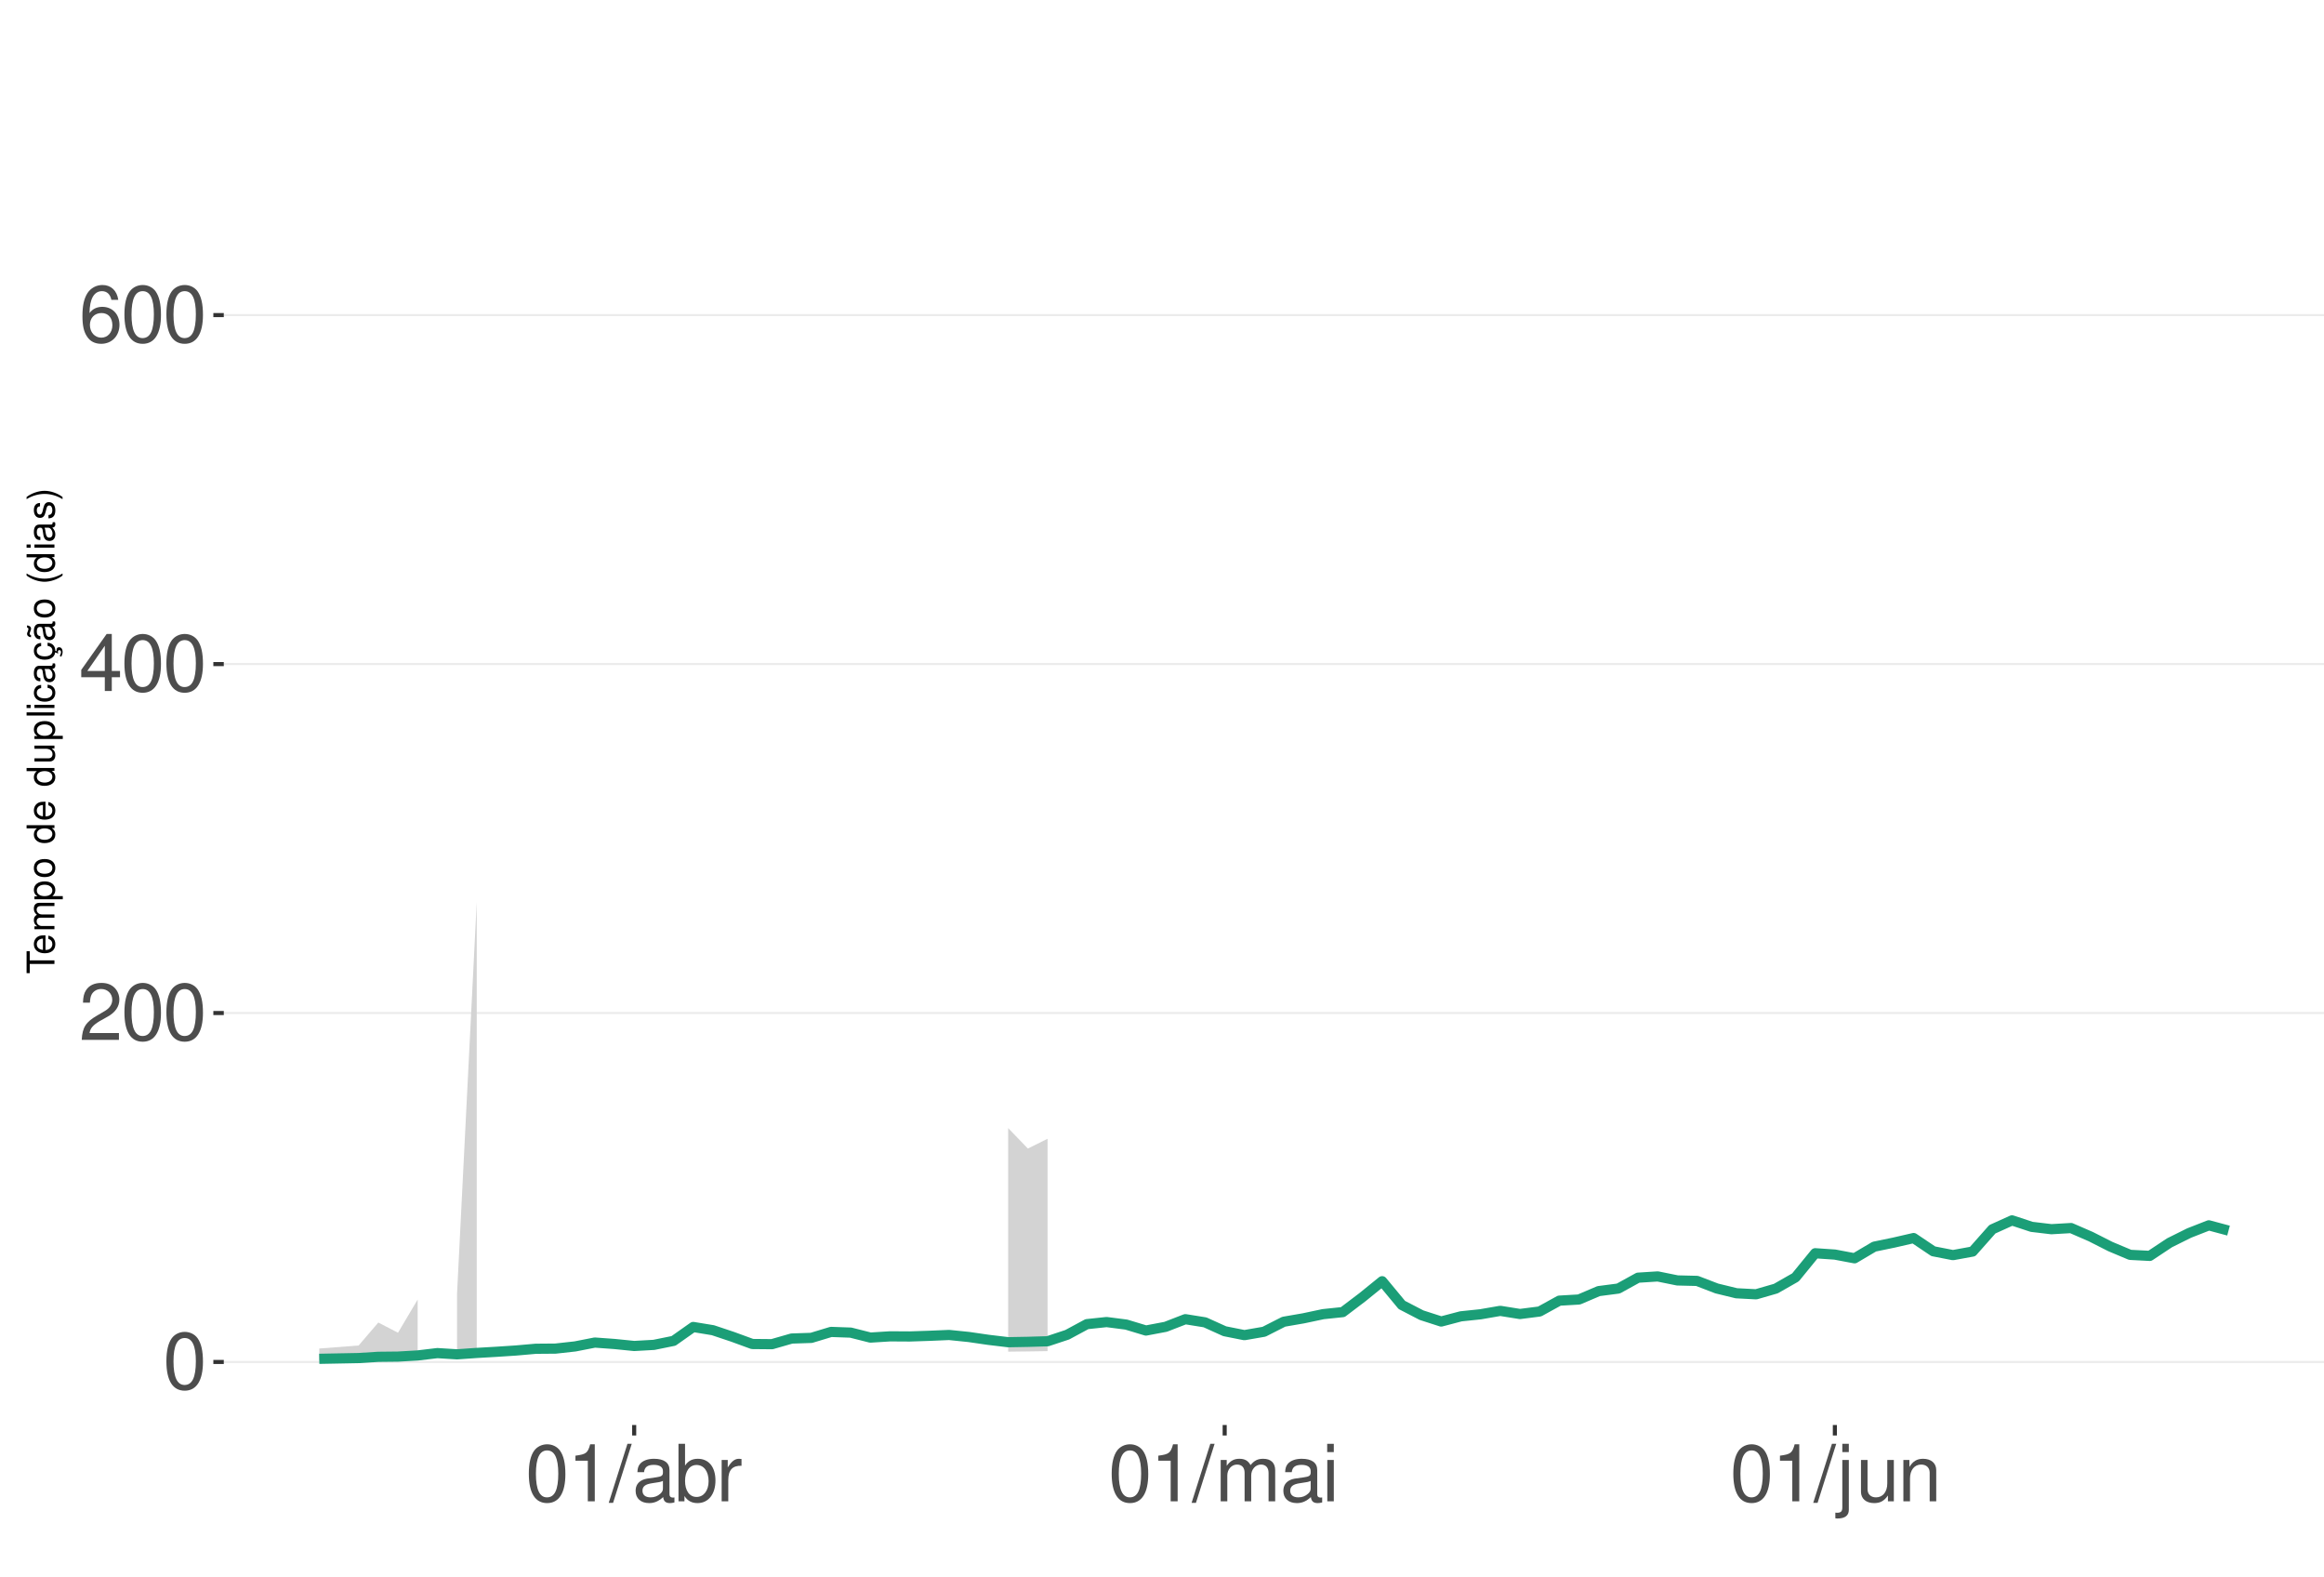
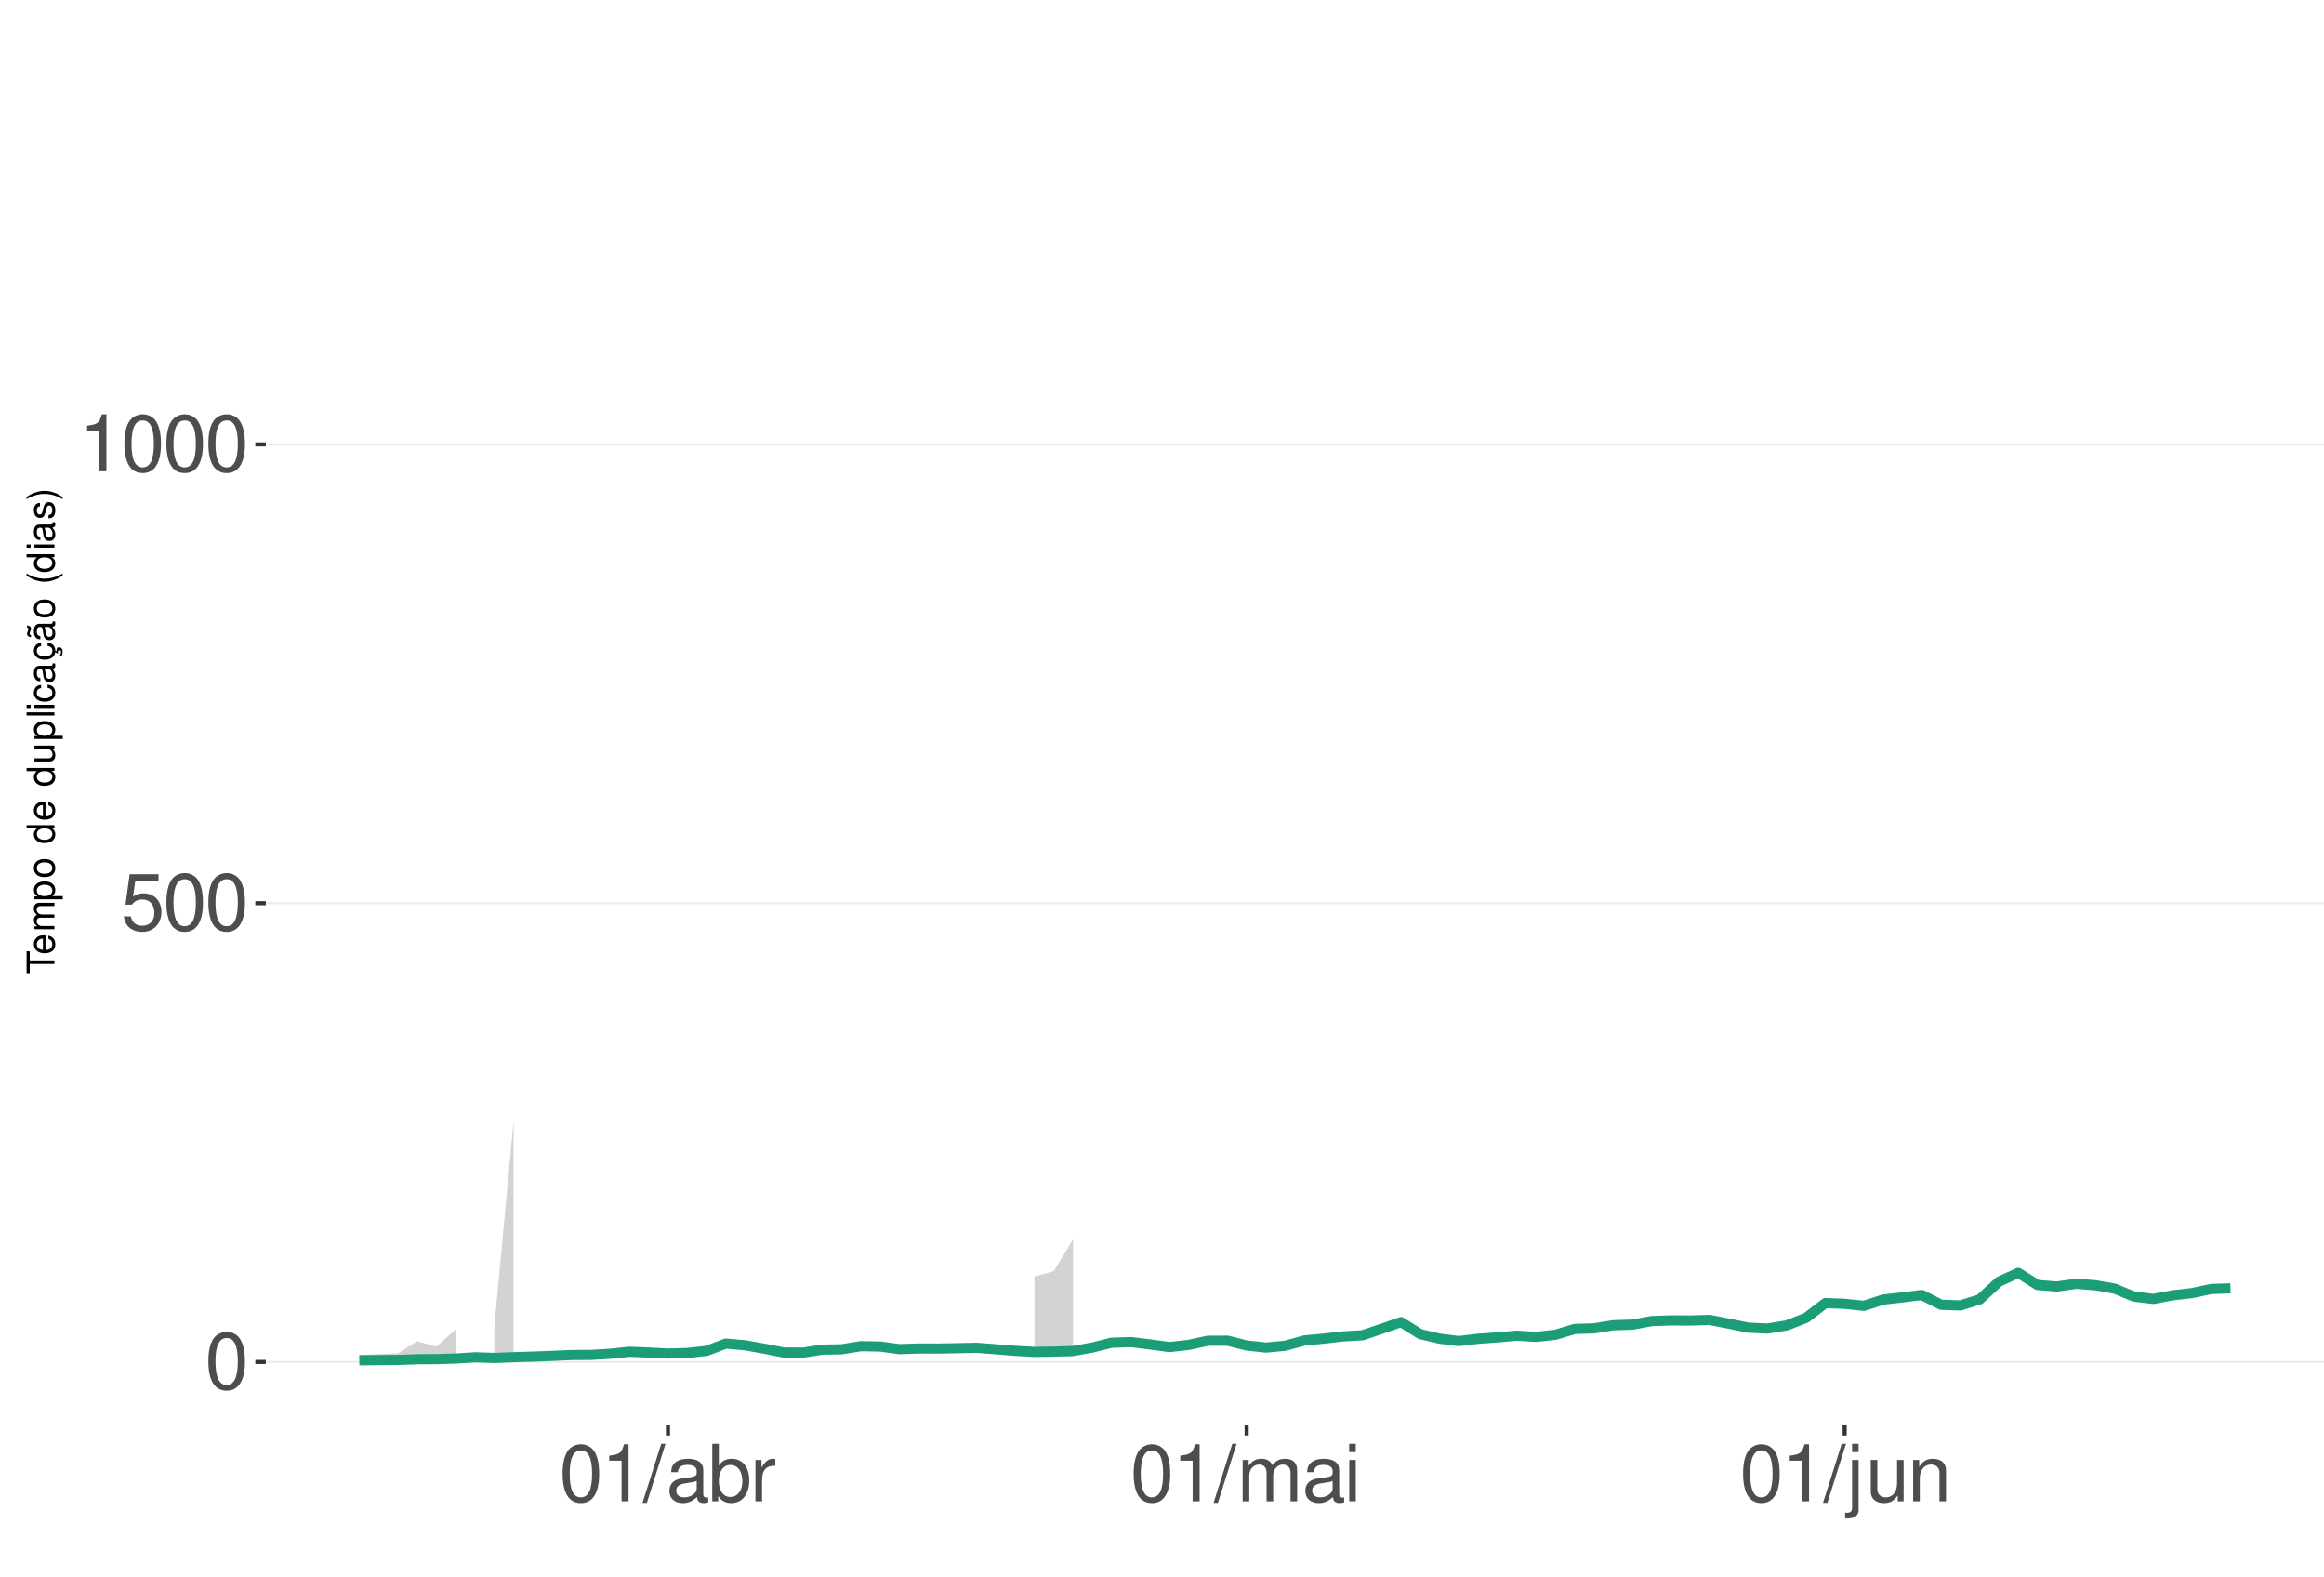
<svg xmlns="http://www.w3.org/2000/svg" xmlns:xlink="http://www.w3.org/1999/xlink" width="609pt" height="413pt" viewBox="0 0 609 413" version="1.1">
  <defs>
    <g>
      <symbol overflow="visible" id="glyph0-0">
        <path style="stroke:none;" d="" />
      </symbol>
      <symbol overflow="visible" id="glyph0-1">
        <path style="stroke:none;" d="M 5.688 -14.938 C 4.312 -14.938 3.078 -14.312 2.312 -13.297 C 1.359 -11.984 0.891 -10 0.891 -7.234 C 0.891 -2.188 2.547 0.469 5.688 0.469 C 8.781 0.469 10.469 -2.188 10.469 -7.109 C 10.469 -10 10.016 -11.938 9.047 -13.297 C 8.281 -14.328 7.062 -14.938 5.688 -14.938 Z M 5.688 -13.328 C 7.641 -13.328 8.609 -11.312 8.609 -7.266 C 8.609 -3.016 7.656 -1.031 5.641 -1.031 C 3.719 -1.031 2.75 -3.094 2.75 -7.203 C 2.75 -11.312 3.719 -13.328 5.688 -13.328 Z M 5.688 -13.328 " />
      </symbol>
      <symbol overflow="visible" id="glyph0-2">
-         <path style="stroke:none;" d="M 10.453 -1.797 L 2.75 -1.797 C 2.938 -3.031 3.594 -3.828 5.391 -4.922 L 7.453 -6.078 C 9.5 -7.203 10.562 -8.734 10.562 -10.578 C 10.562 -11.812 10.062 -12.969 9.188 -13.781 C 8.328 -14.562 7.25 -14.938 5.859 -14.938 C 4 -14.938 2.625 -14.281 1.812 -13 C 1.297 -12.203 1.078 -11.281 1.031 -9.766 L 2.844 -9.766 C 2.906 -10.781 3.031 -11.375 3.281 -11.875 C 3.766 -12.781 4.703 -13.344 5.797 -13.344 C 7.453 -13.344 8.703 -12.141 8.703 -10.531 C 8.703 -9.344 8.016 -8.297 6.719 -7.562 L 4.812 -6.438 C 1.75 -4.688 0.875 -3.281 0.703 -0.016 L 10.453 -0.016 Z M 10.453 -1.797 " />
+         <path style="stroke:none;" d="M 9.828 -14.641 L 2.266 -14.641 L 1.172 -6.672 L 2.844 -6.672 C 3.703 -7.688 4.406 -8.031 5.562 -8.031 C 7.516 -8.031 8.734 -6.688 8.734 -4.531 C 8.734 -2.422 7.516 -1.141 5.531 -1.141 C 3.953 -1.141 2.969 -1.938 2.547 -3.594 L 0.719 -3.594 C 0.969 -2.391 1.172 -1.812 1.609 -1.281 C 2.438 -0.172 3.922 0.469 5.578 0.469 C 8.531 0.469 10.594 -1.672 10.594 -4.766 C 10.594 -7.656 8.672 -9.641 5.859 -9.641 C 4.828 -9.641 4 -9.375 3.156 -8.766 L 3.734 -12.844 L 9.828 -12.844 Z M 9.828 -14.641 " />
      </symbol>
      <symbol overflow="visible" id="glyph0-3">
-         <path style="stroke:none;" d="M 6.75 -3.609 L 6.75 0 L 8.578 0 L 8.578 -3.609 L 10.734 -3.609 L 10.734 -5.25 L 8.578 -5.25 L 8.578 -14.938 L 7.234 -14.938 L 0.578 -5.531 L 0.578 -3.609 Z M 6.75 -5.25 L 2.172 -5.25 L 6.75 -11.844 Z M 6.75 -5.25 " />
+         <path style="stroke:none;" d="M 5.344 -10.641 L 5.344 0 L 7.172 0 L 7.172 -14.938 L 5.969 -14.938 C 5.328 -12.641 4.922 -12.328 2.109 -11.953 L 2.109 -10.641 Z M 5.344 -10.641 " />
      </symbol>
      <symbol overflow="visible" id="glyph0-4">
-         <path style="stroke:none;" d="M 10.281 -11.047 C 9.938 -13.484 8.359 -14.938 6.141 -14.938 C 4.531 -14.938 3.078 -14.156 2.203 -12.812 C 1.281 -11.344 0.891 -9.516 0.891 -6.812 C 0.891 -4.297 1.234 -2.703 2.125 -1.391 C 2.906 -0.172 4.188 0.469 5.797 0.469 C 8.594 0.469 10.594 -1.609 10.594 -4.531 C 10.594 -7.266 8.734 -9.219 6.109 -9.219 C 4.672 -9.219 3.531 -8.672 2.75 -7.578 C 2.766 -11.281 3.922 -13.328 6.016 -13.328 C 7.297 -13.328 8.188 -12.5 8.469 -11.047 Z M 5.891 -7.594 C 7.641 -7.594 8.734 -6.359 8.734 -4.375 C 8.734 -2.5 7.5 -1.141 5.828 -1.141 C 4.125 -1.141 2.844 -2.562 2.844 -4.469 C 2.844 -6.328 4.094 -7.594 5.891 -7.594 Z M 5.891 -7.594 " />
+         <path style="stroke:none;" d="M 4.734 -15.062 L -0.172 0.406 L 0.969 0.406 L 5.859 -15.062 Z M 4.734 -15.062 " />
      </symbol>
      <symbol overflow="visible" id="glyph0-5">
-         <path style="stroke:none;" d="M 5.344 -10.641 L 5.344 0 L 7.172 0 L 7.172 -14.938 L 5.969 -14.938 C 5.328 -12.641 4.922 -12.328 2.109 -11.953 L 2.109 -10.641 Z M 5.344 -10.641 " />
+         <path style="stroke:none;" d="M 11.047 -1.016 C 10.859 -0.969 10.781 -0.969 10.672 -0.969 C 10.078 -0.969 9.75 -1.281 9.75 -1.812 L 9.75 -8.188 C 9.75 -10.094 8.344 -11.141 5.688 -11.141 C 4.094 -11.141 2.828 -10.672 2.094 -9.875 C 1.594 -9.312 1.391 -8.703 1.344 -7.625 L 3.078 -7.625 C 3.219 -8.938 4 -9.547 5.625 -9.547 C 7.188 -9.547 8.031 -8.969 8.031 -7.938 L 8.031 -7.484 C 8.016 -6.734 7.641 -6.469 6.234 -6.281 C 3.797 -5.969 3.422 -5.891 2.766 -5.625 C 1.516 -5.078 0.875 -4.125 0.875 -2.734 C 0.875 -0.766 2.234 0.469 4.422 0.469 C 5.781 0.469 6.875 0 8.094 -1.109 C 8.219 0 8.766 0.469 9.875 0.469 C 10.25 0.469 10.469 0.438 11.047 0.297 Z M 8.031 -3.406 C 8.031 -2.828 7.875 -2.484 7.359 -2 C 6.656 -1.359 5.797 -1.031 4.797 -1.031 C 3.453 -1.031 2.672 -1.672 2.672 -2.766 C 2.672 -3.906 3.406 -4.484 5.266 -4.75 C 7.109 -5 7.453 -5.078 8.031 -5.344 Z M 8.031 -3.406 " />
      </symbol>
      <symbol overflow="visible" id="glyph0-6">
-         <path style="stroke:none;" d="M 4.734 -15.062 L -0.172 0.406 L 0.969 0.406 L 5.859 -15.062 Z M 4.734 -15.062 " />
+         <path style="stroke:none;" d="M 1.109 -15.062 L 1.109 0 L 2.672 0 L 2.672 -1.391 C 3.484 -0.125 4.578 0.469 6.094 0.469 C 8.938 0.469 10.797 -1.859 10.797 -5.453 C 10.797 -8.969 9.047 -11.141 6.172 -11.141 C 4.688 -11.141 3.641 -10.578 2.828 -9.359 L 2.828 -15.062 Z M 5.844 -9.516 C 7.766 -9.516 9 -7.844 9 -5.266 C 9 -2.812 7.719 -1.141 5.844 -1.141 C 4 -1.141 2.828 -2.781 2.828 -5.328 C 2.828 -7.875 4 -9.516 5.844 -9.516 Z M 5.844 -9.516 " />
      </symbol>
      <symbol overflow="visible" id="glyph0-7">
-         <path style="stroke:none;" d="M 11.047 -1.016 C 10.859 -0.969 10.781 -0.969 10.672 -0.969 C 10.078 -0.969 9.75 -1.281 9.75 -1.812 L 9.75 -8.188 C 9.75 -10.094 8.344 -11.141 5.688 -11.141 C 4.094 -11.141 2.828 -10.672 2.094 -9.875 C 1.594 -9.312 1.391 -8.703 1.344 -7.625 L 3.078 -7.625 C 3.219 -8.938 4 -9.547 5.625 -9.547 C 7.188 -9.547 8.031 -8.969 8.031 -7.938 L 8.031 -7.484 C 8.016 -6.734 7.641 -6.469 6.234 -6.281 C 3.797 -5.969 3.422 -5.891 2.766 -5.625 C 1.516 -5.078 0.875 -4.125 0.875 -2.734 C 0.875 -0.766 2.234 0.469 4.422 0.469 C 5.781 0.469 6.875 0 8.094 -1.109 C 8.219 0 8.766 0.469 9.875 0.469 C 10.25 0.469 10.469 0.438 11.047 0.297 Z M 8.031 -3.406 C 8.031 -2.828 7.875 -2.484 7.359 -2 C 6.656 -1.359 5.797 -1.031 4.797 -1.031 C 3.453 -1.031 2.672 -1.672 2.672 -2.766 C 2.672 -3.906 3.406 -4.484 5.266 -4.75 C 7.109 -5 7.453 -5.078 8.031 -5.344 Z M 8.031 -3.406 " />
+         <path style="stroke:none;" d="M 1.422 -10.828 L 1.422 0 L 3.156 0 L 3.156 -5.625 C 3.188 -8.219 4.25 -9.375 6.625 -9.312 L 6.625 -11.078 C 6.344 -11.109 6.172 -11.141 5.969 -11.141 C 4.859 -11.141 4 -10.469 3.016 -8.859 L 3.016 -10.828 Z M 1.422 -10.828 " />
      </symbol>
      <symbol overflow="visible" id="glyph0-8">
-         <path style="stroke:none;" d="M 1.109 -15.062 L 1.109 0 L 2.672 0 L 2.672 -1.391 C 3.484 -0.125 4.578 0.469 6.094 0.469 C 8.938 0.469 10.797 -1.859 10.797 -5.453 C 10.797 -8.969 9.047 -11.141 6.172 -11.141 C 4.688 -11.141 3.641 -10.578 2.828 -9.359 L 2.828 -15.062 Z M 5.844 -9.516 C 7.766 -9.516 9 -7.844 9 -5.266 C 9 -2.812 7.719 -1.141 5.844 -1.141 C 4 -1.141 2.828 -2.781 2.828 -5.328 C 2.828 -7.875 4 -9.516 5.844 -9.516 Z M 5.844 -9.516 " />
+         <path style="stroke:none;" d="M 1.453 -10.828 L 1.453 0 L 3.188 0 L 3.188 -6.797 C 3.188 -8.359 4.312 -9.625 5.719 -9.625 C 7 -9.625 7.719 -8.844 7.719 -7.453 L 7.719 0 L 9.453 0 L 9.453 -6.797 C 9.453 -8.359 10.594 -9.625 12 -9.625 C 13.266 -9.625 14 -8.812 14 -7.453 L 14 0 L 15.734 0 L 15.734 -8.125 C 15.734 -10.062 14.625 -11.141 12.594 -11.141 C 11.156 -11.141 10.281 -10.703 9.281 -9.484 C 8.641 -10.641 7.766 -11.141 6.359 -11.141 C 4.922 -11.141 3.953 -10.594 3.031 -9.297 L 3.031 -10.828 Z M 1.453 -10.828 " />
      </symbol>
      <symbol overflow="visible" id="glyph0-9">
-         <path style="stroke:none;" d="M 1.422 -10.828 L 1.422 0 L 3.156 0 L 3.156 -5.625 C 3.188 -8.219 4.25 -9.375 6.625 -9.312 L 6.625 -11.078 C 6.344 -11.109 6.172 -11.141 5.969 -11.141 C 4.859 -11.141 4 -10.469 3.016 -8.859 L 3.016 -10.828 Z M 1.422 -10.828 " />
+         <path style="stroke:none;" d="M 3.094 -10.828 L 1.391 -10.828 L 1.391 0 L 3.094 0 Z M 3.094 -15.062 L 1.359 -15.062 L 1.359 -12.891 L 3.094 -12.891 Z M 3.094 -15.062 " />
      </symbol>
      <symbol overflow="visible" id="glyph0-10">
-         <path style="stroke:none;" d="M 1.453 -10.828 L 1.453 0 L 3.188 0 L 3.188 -6.797 C 3.188 -8.359 4.312 -9.625 5.719 -9.625 C 7 -9.625 7.719 -8.844 7.719 -7.453 L 7.719 0 L 9.453 0 L 9.453 -6.797 C 9.453 -8.359 10.594 -9.625 12 -9.625 C 13.266 -9.625 14 -8.812 14 -7.453 L 14 0 L 15.734 0 L 15.734 -8.125 C 15.734 -10.062 14.625 -11.141 12.594 -11.141 C 11.156 -11.141 10.281 -10.703 9.281 -9.484 C 8.641 -10.641 7.766 -11.141 6.359 -11.141 C 4.922 -11.141 3.953 -10.594 3.031 -9.297 L 3.031 -10.828 Z M 1.453 -10.828 " />
+         <path style="stroke:none;" d="M 1.453 -10.828 L 1.453 1.562 C 1.453 2.641 1.109 3 0.047 3 C -0.078 3 -0.141 3 -0.375 2.969 L -0.375 4.438 C -0.172 4.484 -0.062 4.5 0.203 4.5 C 2.141 4.5 3.156 3.734 3.156 2.25 L 3.156 -10.828 Z M 3.156 -15.062 L 1.453 -15.062 L 1.453 -12.891 L 3.156 -12.891 Z M 3.156 -15.062 " />
      </symbol>
      <symbol overflow="visible" id="glyph0-11">
-         <path style="stroke:none;" d="M 3.094 -10.828 L 1.391 -10.828 L 1.391 0 L 3.094 0 Z M 3.094 -15.062 L 1.359 -15.062 L 1.359 -12.891 L 3.094 -12.891 Z M 3.094 -15.062 " />
+         <path style="stroke:none;" d="M 9.953 0 L 9.953 -10.828 L 8.234 -10.828 L 8.234 -4.688 C 8.234 -2.484 7.078 -1.031 5.281 -1.031 C 3.922 -1.031 3.062 -1.859 3.062 -3.156 L 3.062 -10.828 L 1.344 -10.828 L 1.344 -2.484 C 1.344 -0.688 2.688 0.469 4.797 0.469 C 6.375 0.469 7.391 -0.078 8.406 -1.516 L 8.406 0 Z M 9.953 0 " />
      </symbol>
      <symbol overflow="visible" id="glyph0-12">
-         <path style="stroke:none;" d="M 1.453 -10.828 L 1.453 1.562 C 1.453 2.641 1.109 3 0.047 3 C -0.078 3 -0.141 3 -0.375 2.969 L -0.375 4.438 C -0.172 4.484 -0.062 4.5 0.203 4.5 C 2.141 4.5 3.156 3.734 3.156 2.25 L 3.156 -10.828 Z M 3.156 -15.062 L 1.453 -15.062 L 1.453 -12.891 L 3.156 -12.891 Z M 3.156 -15.062 " />
-       </symbol>
-       <symbol overflow="visible" id="glyph0-13">
-         <path style="stroke:none;" d="M 9.953 0 L 9.953 -10.828 L 8.234 -10.828 L 8.234 -4.688 C 8.234 -2.484 7.078 -1.031 5.281 -1.031 C 3.922 -1.031 3.062 -1.859 3.062 -3.156 L 3.062 -10.828 L 1.344 -10.828 L 1.344 -2.484 C 1.344 -0.688 2.688 0.469 4.797 0.469 C 6.375 0.469 7.391 -0.078 8.406 -1.516 L 8.406 0 Z M 9.953 0 " />
-       </symbol>
-       <symbol overflow="visible" id="glyph0-14">
        <path style="stroke:none;" d="M 1.453 -10.828 L 1.453 0 L 3.188 0 L 3.188 -5.969 C 3.188 -8.188 4.344 -9.625 6.109 -9.625 C 7.484 -9.625 8.344 -8.797 8.344 -7.5 L 8.344 0 L 10.062 0 L 10.062 -8.188 C 10.062 -9.984 8.719 -11.141 6.625 -11.141 C 5.016 -11.141 3.984 -10.516 3.031 -9 L 3.031 -10.828 Z M 1.453 -10.828 " />
      </symbol>
      <symbol overflow="visible" id="glyph1-0">
        <path style="stroke:none;" d="" />
      </symbol>
      <symbol overflow="visible" id="glyph1-1">
        <path style="stroke:none;" d="M -6.469 -3.547 L -6.469 -5.938 L -7.297 -5.938 L -7.297 -0.203 L -6.469 -0.203 L -6.469 -2.609 L 0 -2.609 L 0 -3.547 Z M -6.469 -3.547 " />
      </symbol>
      <symbol overflow="visible" id="glyph1-2">
        <path style="stroke:none;" d="M -2.344 -5.125 C -3.141 -5.125 -3.625 -5.062 -4.016 -4.922 C -4.875 -4.578 -5.391 -3.781 -5.391 -2.797 C -5.391 -1.344 -4.281 -0.406 -2.547 -0.406 C -0.812 -0.406 0.234 -1.297 0.234 -2.781 C 0.234 -3.984 -0.453 -4.812 -1.594 -5.016 L -1.594 -4.188 C -0.906 -3.953 -0.547 -3.484 -0.547 -2.812 C -0.547 -2.281 -0.781 -1.828 -1.219 -1.547 C -1.516 -1.344 -1.812 -1.281 -2.344 -1.266 Z M -3.016 -1.297 C -3.984 -1.359 -4.625 -1.953 -4.625 -2.797 C -4.625 -3.641 -3.953 -4.234 -3.016 -4.234 Z M -3.016 -1.297 " />
      </symbol>
      <symbol overflow="visible" id="glyph1-3">
        <path style="stroke:none;" d="M -5.234 -0.703 L 0 -0.703 L 0 -1.547 L -3.297 -1.547 C -4.047 -1.547 -4.656 -2.094 -4.656 -2.766 C -4.656 -3.391 -4.281 -3.734 -3.609 -3.734 L 0 -3.734 L 0 -4.578 L -3.297 -4.578 C -4.047 -4.578 -4.656 -5.125 -4.656 -5.812 C -4.656 -6.422 -4.266 -6.781 -3.609 -6.781 L 0 -6.781 L 0 -7.625 L -3.938 -7.625 C -4.875 -7.625 -5.391 -7.078 -5.391 -6.094 C -5.391 -5.406 -5.188 -4.984 -4.594 -4.484 C -5.156 -4.188 -5.391 -3.766 -5.391 -3.078 C -5.391 -2.375 -5.125 -1.906 -4.5 -1.469 L -5.234 -1.469 Z M -5.234 -0.703 " />
      </symbol>
      <symbol overflow="visible" id="glyph1-4">
        <path style="stroke:none;" d="M 2.188 -0.547 L 2.188 -1.375 L -0.547 -1.375 C -0.016 -1.812 0.234 -2.312 0.234 -2.984 C 0.234 -4.344 -0.859 -5.234 -2.531 -5.234 C -4.297 -5.234 -5.391 -4.375 -5.391 -2.984 C -5.391 -2.266 -5.062 -1.703 -4.453 -1.312 L -5.234 -1.312 L -5.234 -0.547 Z M -4.609 -2.844 C -4.609 -3.766 -3.797 -4.359 -2.547 -4.359 C -1.359 -4.359 -0.547 -3.75 -0.547 -2.844 C -0.547 -1.953 -1.344 -1.375 -2.578 -1.375 C -3.812 -1.375 -4.609 -1.953 -4.609 -2.844 Z M -4.609 -2.844 " />
      </symbol>
      <symbol overflow="visible" id="glyph1-5">
        <path style="stroke:none;" d="M -5.391 -2.719 C -5.391 -1.234 -4.344 -0.359 -2.578 -0.359 C -0.812 -0.359 0.234 -1.234 0.234 -2.734 C 0.234 -4.203 -0.812 -5.094 -2.547 -5.094 C -4.359 -5.094 -5.391 -4.234 -5.391 -2.719 Z M -4.625 -2.734 C -4.625 -3.672 -3.844 -4.234 -2.547 -4.234 C -1.312 -4.234 -0.547 -3.656 -0.547 -2.734 C -0.547 -1.797 -1.312 -1.234 -2.578 -1.234 C -3.844 -1.234 -4.625 -1.797 -4.625 -2.734 Z M -4.625 -2.734 " />
      </symbol>
      <symbol overflow="visible" id="glyph1-6">
        <path style="stroke:none;" d="" />
      </symbol>
      <symbol overflow="visible" id="glyph1-7">
        <path style="stroke:none;" d="M -7.297 -4.953 L -7.297 -4.125 L -4.578 -4.125 C -5.109 -3.766 -5.391 -3.203 -5.391 -2.516 C -5.391 -1.156 -4.297 -0.266 -2.625 -0.266 C -0.859 -0.266 0.234 -1.125 0.234 -2.547 C 0.234 -3.266 -0.047 -3.766 -0.688 -4.203 L 0 -4.203 L 0 -4.953 Z M -4.609 -2.656 C -4.609 -3.547 -3.812 -4.125 -2.562 -4.125 C -1.344 -4.125 -0.547 -3.547 -0.547 -2.656 C -0.547 -1.734 -1.359 -1.125 -2.578 -1.125 C -3.797 -1.125 -4.609 -1.734 -4.609 -2.656 Z M -4.609 -2.656 " />
      </symbol>
      <symbol overflow="visible" id="glyph1-8">
        <path style="stroke:none;" d="M 0 -4.812 L -5.234 -4.812 L -5.234 -3.984 L -2.266 -3.984 C -1.203 -3.984 -0.5 -3.438 -0.5 -2.562 C -0.5 -1.906 -0.906 -1.484 -1.531 -1.484 L -5.234 -1.484 L -5.234 -0.656 L -1.203 -0.656 C -0.328 -0.656 0.234 -1.297 0.234 -2.312 C 0.234 -3.094 -0.047 -3.578 -0.734 -4.062 L 0 -4.062 Z M 0 -4.812 " />
      </symbol>
      <symbol overflow="visible" id="glyph1-9">
        <path style="stroke:none;" d="M -7.297 -1.516 L -7.297 -0.688 L 0 -0.688 L 0 -1.516 Z M -7.297 -1.516 " />
      </symbol>
      <symbol overflow="visible" id="glyph1-10">
        <path style="stroke:none;" d="M -5.234 -1.5 L -5.234 -0.672 L 0 -0.672 L 0 -1.5 Z M -7.297 -1.5 L -7.297 -0.656 L -6.234 -0.656 L -6.234 -1.5 Z M -7.297 -1.5 " />
      </symbol>
      <symbol overflow="visible" id="glyph1-11">
        <path style="stroke:none;" d="M -3.484 -4.703 C -3.984 -4.672 -4.312 -4.562 -4.609 -4.359 C -5.094 -4 -5.391 -3.375 -5.391 -2.641 C -5.391 -1.219 -4.266 -0.312 -2.531 -0.312 C -0.844 -0.312 0.234 -1.203 0.234 -2.625 C 0.234 -3.875 -0.516 -4.672 -1.797 -4.766 L -1.797 -3.938 C -0.953 -3.797 -0.547 -3.359 -0.547 -2.656 C -0.547 -1.734 -1.297 -1.188 -2.531 -1.188 C -3.844 -1.188 -4.625 -1.719 -4.625 -2.625 C -4.625 -3.328 -4.203 -3.766 -3.484 -3.875 Z M -3.484 -4.703 " />
      </symbol>
      <symbol overflow="visible" id="glyph1-12">
        <path style="stroke:none;" d="M -0.484 -5.344 C -0.469 -5.266 -0.469 -5.219 -0.469 -5.172 C -0.469 -4.875 -0.625 -4.719 -0.875 -4.719 L -3.953 -4.719 C -4.891 -4.719 -5.391 -4.047 -5.391 -2.75 C -5.391 -1.984 -5.172 -1.375 -4.781 -1.016 C -4.516 -0.766 -4.203 -0.672 -3.688 -0.656 L -3.688 -1.484 C -4.328 -1.562 -4.625 -1.938 -4.625 -2.719 C -4.625 -3.484 -4.344 -3.891 -3.844 -3.891 L -3.625 -3.891 C -3.266 -3.875 -3.125 -3.703 -3.047 -3.016 C -2.891 -1.844 -2.844 -1.656 -2.719 -1.344 C -2.453 -0.734 -2 -0.422 -1.312 -0.422 C -0.375 -0.422 0.234 -1.078 0.234 -2.141 C 0.234 -2.797 0 -3.328 -0.547 -3.922 C 0 -3.984 0.234 -4.234 0.234 -4.781 C 0.234 -4.953 0.203 -5.062 0.141 -5.344 Z M -1.656 -3.891 C -1.375 -3.891 -1.203 -3.812 -0.969 -3.562 C -0.656 -3.219 -0.5 -2.812 -0.5 -2.312 C -0.5 -1.672 -0.812 -1.297 -1.344 -1.297 C -1.891 -1.297 -2.172 -1.656 -2.297 -2.547 C -2.422 -3.438 -2.453 -3.609 -2.594 -3.891 Z M -1.656 -3.891 " />
      </symbol>
      <symbol overflow="visible" id="glyph1-13">
        <path style="stroke:none;" d="M 0.234 -2.641 C 0.234 -3.875 -0.547 -4.703 -1.797 -4.766 L -1.797 -3.938 C -0.953 -3.797 -0.531 -3.359 -0.531 -2.656 C -0.531 -1.734 -1.281 -1.188 -2.516 -1.188 C -3.844 -1.188 -4.625 -1.719 -4.625 -2.625 C -4.625 -3.328 -4.203 -3.766 -3.484 -3.875 L -3.484 -4.703 C -3.984 -4.672 -4.312 -4.562 -4.609 -4.359 C -5.094 -4 -5.391 -3.375 -5.391 -2.641 C -5.391 -1.219 -4.266 -0.312 -2.531 -0.312 C -1.469 -0.312 -0.625 -0.672 -0.156 -1.312 C 0.047 -1.594 0.125 -1.812 0.203 -2.25 L 0.922 -1.938 L 0.984 -2.062 C 0.938 -2.188 0.906 -2.25 0.906 -2.375 C 0.906 -2.656 1.047 -2.828 1.281 -2.828 C 1.547 -2.828 1.734 -2.594 1.734 -2.297 C 1.734 -2.031 1.672 -1.844 1.438 -1.406 L 1.406 -1.312 L 1.812 -1.094 C 2.078 -1.75 2.141 -1.953 2.141 -2.344 C 2.141 -3.109 1.781 -3.578 1.203 -3.578 C 0.781 -3.578 0.547 -3.297 0.547 -2.797 C 0.547 -2.703 0.547 -2.641 0.562 -2.516 Z M 0.234 -2.641 " />
      </symbol>
      <symbol overflow="visible" id="glyph1-14">
        <path style="stroke:none;" d="M -0.484 -5.344 C -0.469 -5.266 -0.469 -5.219 -0.469 -5.172 C -0.469 -4.875 -0.625 -4.719 -0.875 -4.719 L -3.953 -4.719 C -4.891 -4.719 -5.391 -4.047 -5.391 -2.75 C -5.391 -1.984 -5.172 -1.375 -4.781 -1.016 C -4.516 -0.766 -4.203 -0.672 -3.688 -0.656 L -3.688 -1.484 C -4.328 -1.562 -4.625 -1.938 -4.625 -2.719 C -4.625 -3.484 -4.344 -3.891 -3.844 -3.891 L -3.625 -3.891 C -3.266 -3.875 -3.125 -3.703 -3.047 -3.016 C -2.891 -1.844 -2.844 -1.656 -2.719 -1.344 C -2.453 -0.734 -2 -0.422 -1.312 -0.422 C -0.375 -0.422 0.234 -1.078 0.234 -2.141 C 0.234 -2.797 0 -3.328 -0.547 -3.922 C 0 -3.984 0.234 -4.234 0.234 -4.781 C 0.234 -4.953 0.203 -5.062 0.141 -5.344 Z M -1.656 -3.891 C -1.375 -3.891 -1.203 -3.812 -0.969 -3.562 C -0.656 -3.219 -0.5 -2.812 -0.5 -2.312 C -0.5 -1.672 -0.812 -1.297 -1.344 -1.297 C -1.891 -1.297 -2.172 -1.656 -2.297 -2.547 C -2.422 -3.438 -2.453 -3.609 -2.594 -3.891 Z M -7.172 -3.75 C -6.922 -3.672 -6.812 -3.547 -6.812 -3.375 C -6.812 -3.25 -6.875 -2.984 -6.984 -2.734 C -7.156 -2.312 -7.172 -2.25 -7.172 -2.047 C -7.172 -1.594 -6.797 -1.297 -6.141 -1.188 L -6.141 -1.766 C -6.375 -1.812 -6.5 -1.938 -6.5 -2.094 C -6.5 -2.203 -6.469 -2.344 -6.375 -2.578 C -6.156 -3.156 -6.125 -3.234 -6.125 -3.438 C -6.125 -3.922 -6.484 -4.219 -7.172 -4.312 Z M -7.172 -3.75 " />
      </symbol>
      <symbol overflow="visible" id="glyph1-15">
        <path style="stroke:none;" d="M -7.297 -2.359 C -5.984 -1.359 -4.156 -0.734 -2.594 -0.734 C -1.016 -0.734 0.812 -1.359 2.125 -2.359 L 2.125 -2.906 C 0.688 -2.031 -0.984 -1.547 -2.594 -1.547 C -4.188 -1.547 -5.875 -2.031 -7.297 -2.906 Z M -7.297 -2.359 " />
      </symbol>
      <symbol overflow="visible" id="glyph1-16">
        <path style="stroke:none;" d="M -3.781 -4.375 C -4.812 -4.375 -5.391 -3.688 -5.391 -2.484 C -5.391 -1.266 -4.766 -0.469 -3.797 -0.469 C -2.969 -0.469 -2.578 -0.891 -2.281 -2.125 L -2.094 -2.906 C -1.953 -3.484 -1.734 -3.719 -1.375 -3.719 C -0.875 -3.719 -0.547 -3.234 -0.547 -2.5 C -0.547 -2.047 -0.672 -1.672 -0.891 -1.453 C -1.047 -1.328 -1.188 -1.266 -1.562 -1.219 L -1.562 -0.344 C -0.344 -0.375 0.234 -1.062 0.234 -2.438 C 0.234 -3.75 -0.422 -4.594 -1.438 -4.594 C -2.203 -4.594 -2.641 -4.156 -2.891 -3.109 L -3.078 -2.312 C -3.234 -1.625 -3.453 -1.344 -3.828 -1.344 C -4.312 -1.344 -4.625 -1.766 -4.625 -2.453 C -4.625 -3.125 -4.328 -3.484 -3.781 -3.5 Z M -3.781 -4.375 " />
      </symbol>
      <symbol overflow="visible" id="glyph1-17">
        <path style="stroke:none;" d="M 2.125 -0.938 C 0.812 -1.938 -1.016 -2.562 -2.578 -2.562 C -4.156 -2.562 -5.984 -1.938 -7.297 -0.938 L -7.297 -0.375 C -5.859 -1.266 -4.188 -1.75 -2.578 -1.75 C -0.984 -1.75 0.703 -1.266 2.125 -0.375 Z M 2.125 -0.938 " />
      </symbol>
    </g>
    <clipPath id="clip1">
-       <path d="M 58.645 9.961 L 609 9.961 L 609 373.328 L 58.645 373.328 Z M 58.645 9.961 " />
+       <path d="M 69.645 9.961 L 609 9.961 L 609 373.328 L 69.645 373.328 Z M 69.645 9.961 " />
    </clipPath>
    <clipPath id="clip2">
-       <path d="M 58.645 356 L 609 356 L 609 358 L 58.645 358 Z M 58.645 356 " />
+       <path d="M 69.645 356 L 609 356 L 609 358 L 69.645 358 Z M 69.645 356 " />
    </clipPath>
    <clipPath id="clip3">
-       <path d="M 58.645 265 L 609 265 L 609 266 L 58.645 266 Z M 58.645 265 " />
+       <path d="M 69.645 236 L 609 236 L 609 237 L 69.645 237 Z M 69.645 236 " />
    </clipPath>
    <clipPath id="clip4">
-       <path d="M 58.645 173 L 609 173 L 609 175 L 58.645 175 Z M 58.645 173 " />
-     </clipPath>
-     <clipPath id="clip5">
-       <path d="M 58.645 82 L 609 82 L 609 83 L 58.645 83 Z M 58.645 82 " />
+       <path d="M 69.645 116 L 609 116 L 609 117 L 69.645 117 Z M 69.645 116 " />
    </clipPath>
  </defs>
  <g id="surface99">
    <rect x="0" y="0" width="609" height="413" style="fill:rgb(100%,100%,100%);fill-opacity:1;stroke:none;" />
    <rect x="0" y="0" width="609" height="413" style="fill:rgb(100%,100%,100%);fill-opacity:1;stroke:none;" />
    <path style="fill:none;stroke-width:1.067;stroke-linecap:round;stroke-linejoin:round;stroke:rgb(100%,100%,100%);stroke-opacity:1;stroke-miterlimit:10;" d="M 0 413 L 609 413 L 609 0 L 0 0 Z M 0 413 " />
    <g clip-path="url(#clip1)" clip-rule="nonzero">
-       <path style=" stroke:none;fill-rule:nonzero;fill:rgb(100%,100%,100%);fill-opacity:1;" d="M 58.645 373.328 L 609 373.328 L 609 9.961 L 58.645 9.961 Z M 58.645 373.328 " />
+       <path style=" stroke:none;fill-rule:nonzero;fill:rgb(100%,100%,100%);fill-opacity:1;" d="M 69.645 373.328 L 609 373.328 L 609 9.961 L 69.645 9.961 Z M 69.645 373.328 " />
    </g>
    <g clip-path="url(#clip2)" clip-rule="nonzero">
-       <path style="fill:none;stroke-width:0.533;stroke-linecap:butt;stroke-linejoin:round;stroke:rgb(92.157%,92.157%,92.157%);stroke-opacity:1;stroke-miterlimit:10;" d="M 58.645 356.812 L 609 356.812 " />
+       <path style="fill:none;stroke-width:0.533;stroke-linecap:butt;stroke-linejoin:round;stroke:rgb(92.157%,92.157%,92.157%);stroke-opacity:1;stroke-miterlimit:10;" d="M 69.645 356.812 L 609 356.812 " />
    </g>
    <g clip-path="url(#clip3)" clip-rule="nonzero">
-       <path style="fill:none;stroke-width:0.533;stroke-linecap:butt;stroke-linejoin:round;stroke:rgb(92.157%,92.157%,92.157%);stroke-opacity:1;stroke-miterlimit:10;" d="M 58.645 265.391 L 609 265.391 " />
+       <path style="fill:none;stroke-width:0.533;stroke-linecap:butt;stroke-linejoin:round;stroke:rgb(92.157%,92.157%,92.157%);stroke-opacity:1;stroke-miterlimit:10;" d="M 69.645 236.617 L 609 236.617 " />
    </g>
    <g clip-path="url(#clip4)" clip-rule="nonzero">
-       <path style="fill:none;stroke-width:0.533;stroke-linecap:butt;stroke-linejoin:round;stroke:rgb(92.157%,92.157%,92.157%);stroke-opacity:1;stroke-miterlimit:10;" d="M 58.645 173.973 L 609 173.973 " />
-     </g>
-     <g clip-path="url(#clip5)" clip-rule="nonzero">
-       <path style="fill:none;stroke-width:0.533;stroke-linecap:butt;stroke-linejoin:round;stroke:rgb(92.157%,92.157%,92.157%);stroke-opacity:1;stroke-miterlimit:10;" d="M 58.645 82.551 L 609 82.551 " />
-     </g>
-     <path style=" stroke:none;fill-rule:nonzero;fill:rgb(82.745%,82.745%,82.745%);fill-opacity:1;" d="M 83.66 353.289 L 93.977 352.492 L 99.137 346.48 L 104.293 349.152 L 109.449 340.461 L 109.449 355.926 L 104.293 356.051 L 99.137 356.102 L 93.977 356.246 L 83.66 356.359 Z M 83.66 353.289 " />
-     <path style=" stroke:none;fill-rule:nonzero;fill:rgb(82.745%,82.745%,82.745%);fill-opacity:1;" d="M 119.766 338.965 L 124.926 236.312 L 124.926 355.625 L 119.766 355.762 Z M 119.766 338.965 " />
-     <path style=" stroke:none;fill-rule:nonzero;fill:rgb(82.745%,82.745%,82.745%);fill-opacity:1;" d="M 264.191 295.547 L 269.348 300.895 L 274.508 298.34 L 274.508 353.973 L 269.348 354.051 L 264.191 354.113 Z M 264.191 295.547 " />
-     <path style="fill:none;stroke-width:2.667;stroke-linecap:butt;stroke-linejoin:round;stroke:rgb(10.588%,61.961%,46.667%);stroke-opacity:1;stroke-miterlimit:10;" d="M 83.66 355.984 L 93.977 355.789 L 99.137 355.461 L 104.293 355.406 L 109.449 355.105 L 114.609 354.488 L 119.766 354.809 L 124.926 354.445 L 130.082 354.145 L 135.242 353.805 L 140.398 353.352 L 145.559 353.309 L 150.715 352.738 L 155.871 351.727 L 161.031 352.102 L 166.188 352.621 L 171.348 352.332 L 176.504 351.285 L 181.664 347.645 L 186.82 348.492 L 191.977 350.219 L 197.137 352.105 L 202.293 352.152 L 207.453 350.672 L 212.609 350.5 L 217.77 348.938 L 222.926 349.121 L 228.086 350.422 L 233.242 350.098 L 238.398 350.129 L 243.559 349.957 L 248.715 349.738 L 253.875 350.266 L 259.031 351.016 L 264.191 351.633 L 269.348 351.539 L 274.508 351.387 L 279.664 349.68 L 284.82 346.902 L 289.98 346.355 L 295.137 347.02 L 300.297 348.578 L 305.453 347.602 L 310.613 345.602 L 315.77 346.43 L 320.926 348.758 L 326.086 349.785 L 331.242 348.891 L 336.402 346.27 L 341.559 345.379 L 346.719 344.285 L 351.875 343.746 L 357.035 339.836 L 362.191 335.656 L 367.348 341.875 L 372.508 344.551 L 377.664 346.215 L 382.824 344.855 L 387.98 344.316 L 393.141 343.422 L 398.297 344.246 L 403.453 343.59 L 408.613 340.746 L 413.77 340.445 L 418.93 338.246 L 424.086 337.574 L 429.246 334.73 L 434.402 334.402 L 439.562 335.449 L 444.719 335.574 L 449.875 337.555 L 455.035 338.812 L 460.191 339.082 L 465.352 337.59 L 470.508 334.648 L 475.668 328.328 L 480.824 328.676 L 485.984 329.652 L 491.141 326.602 L 496.297 325.535 L 501.457 324.348 L 506.613 327.812 L 511.773 328.82 L 516.93 327.879 L 522.09 322.047 L 527.246 319.715 L 532.402 321.414 L 537.562 322.027 L 542.719 321.727 L 547.879 323.969 L 553.035 326.582 L 558.195 328.75 L 563.352 329.02 L 568.512 325.594 L 573.668 323.031 L 578.824 321.012 L 583.984 322.398 " />
-     <g style="fill:rgb(30.196%,30.196%,30.196%);fill-opacity:1;">
-       <use xlink:href="#glyph0-1" x="42.715" y="363.866" />
-     </g>
-     <g style="fill:rgb(30.196%,30.196%,30.196%);fill-opacity:1;">
-       <use xlink:href="#glyph0-2" x="20.715" y="272.444" />
-       <use xlink:href="#glyph0-1" x="31.715" y="272.444" />
-       <use xlink:href="#glyph0-1" x="42.715" y="272.444" />
-     </g>
-     <g style="fill:rgb(30.196%,30.196%,30.196%);fill-opacity:1;">
-       <use xlink:href="#glyph0-3" x="20.715" y="181.026" />
-       <use xlink:href="#glyph0-1" x="31.715" y="181.026" />
-       <use xlink:href="#glyph0-1" x="42.715" y="181.026" />
-     </g>
-     <g style="fill:rgb(30.196%,30.196%,30.196%);fill-opacity:1;">
-       <use xlink:href="#glyph0-4" x="20.715" y="89.604" />
-       <use xlink:href="#glyph0-1" x="31.715" y="89.604" />
-       <use xlink:href="#glyph0-1" x="42.715" y="89.604" />
-     </g>
-     <path style="fill:none;stroke-width:1.067;stroke-linecap:butt;stroke-linejoin:round;stroke:rgb(20%,20%,20%);stroke-opacity:1;stroke-miterlimit:10;" d="M 55.906 356.812 L 58.645 356.812 " />
-     <path style="fill:none;stroke-width:1.067;stroke-linecap:butt;stroke-linejoin:round;stroke:rgb(20%,20%,20%);stroke-opacity:1;stroke-miterlimit:10;" d="M 55.906 265.391 L 58.645 265.391 " />
-     <path style="fill:none;stroke-width:1.067;stroke-linecap:butt;stroke-linejoin:round;stroke:rgb(20%,20%,20%);stroke-opacity:1;stroke-miterlimit:10;" d="M 55.906 173.973 L 58.645 173.973 " />
-     <path style="fill:none;stroke-width:1.067;stroke-linecap:butt;stroke-linejoin:round;stroke:rgb(20%,20%,20%);stroke-opacity:1;stroke-miterlimit:10;" d="M 55.906 82.551 L 58.645 82.551 " />
-     <path style="fill:none;stroke-width:1.067;stroke-linecap:butt;stroke-linejoin:round;stroke:rgb(20%,20%,20%);stroke-opacity:1;stroke-miterlimit:10;" d="M 166.188 376.07 L 166.188 373.328 " />
-     <path style="fill:none;stroke-width:1.067;stroke-linecap:butt;stroke-linejoin:round;stroke:rgb(20%,20%,20%);stroke-opacity:1;stroke-miterlimit:10;" d="M 320.926 376.07 L 320.926 373.328 " />
-     <path style="fill:none;stroke-width:1.067;stroke-linecap:butt;stroke-linejoin:round;stroke:rgb(20%,20%,20%);stroke-opacity:1;stroke-miterlimit:10;" d="M 480.824 376.07 L 480.824 373.328 " />
-     <g style="fill:rgb(30.196%,30.196%,30.196%);fill-opacity:1;">
-       <use xlink:href="#glyph0-1" x="137.688" y="393.315" />
-       <use xlink:href="#glyph0-5" x="148.688" y="393.315" />
-       <use xlink:href="#glyph0-6" x="159.688" y="393.315" />
-       <use xlink:href="#glyph0-7" x="165.688" y="393.315" />
-       <use xlink:href="#glyph0-8" x="176.688" y="393.315" />
-       <use xlink:href="#glyph0-9" x="187.688" y="393.315" />
-     </g>
-     <g style="fill:rgb(30.196%,30.196%,30.196%);fill-opacity:1;">
-       <use xlink:href="#glyph0-1" x="290.426" y="393.315" />
-       <use xlink:href="#glyph0-5" x="301.426" y="393.315" />
-       <use xlink:href="#glyph0-6" x="312.426" y="393.315" />
-       <use xlink:href="#glyph0-10" x="318.426" y="393.315" />
-       <use xlink:href="#glyph0-7" x="335.426" y="393.315" />
-       <use xlink:href="#glyph0-11" x="346.426" y="393.315" />
-     </g>
-     <g style="fill:rgb(30.196%,30.196%,30.196%);fill-opacity:1;">
-       <use xlink:href="#glyph0-1" x="453.324" y="393.315" />
-       <use xlink:href="#glyph0-5" x="464.324" y="393.315" />
-       <use xlink:href="#glyph0-6" x="475.324" y="393.315" />
-       <use xlink:href="#glyph0-12" x="481.324" y="393.315" />
-       <use xlink:href="#glyph0-13" x="486.324" y="393.315" />
-       <use xlink:href="#glyph0-14" x="497.324" y="393.315" />
+       <path style="fill:none;stroke-width:0.533;stroke-linecap:butt;stroke-linejoin:round;stroke:rgb(92.157%,92.157%,92.157%);stroke-opacity:1;stroke-miterlimit:10;" d="M 69.645 116.426 L 609 116.426 " />
+     </g>
+     <path style=" stroke:none;fill-rule:nonzero;fill:rgb(82.745%,82.745%,82.745%);fill-opacity:1;" d="M 94.16 354.957 L 104.27 354.539 L 109.324 351.379 L 114.379 352.785 L 119.438 348.215 L 119.438 356.344 L 114.379 356.41 L 109.324 356.438 L 104.27 356.516 L 94.16 356.574 Z M 94.16 354.957 " />
+     <path style=" stroke:none;fill-rule:nonzero;fill:rgb(82.745%,82.745%,82.745%);fill-opacity:1;" d="M 129.547 347.426 L 134.602 293.441 L 134.602 356.188 L 129.547 356.258 Z M 129.547 347.426 " />
+     <path style=" stroke:none;fill-rule:nonzero;fill:rgb(82.745%,82.745%,82.745%);fill-opacity:1;" d="M 271.082 334.434 L 276.137 333 L 281.191 324.695 L 281.191 355.309 L 276.137 355.371 L 271.082 355.418 Z M 271.082 334.434 " />
+     <path style="fill:none;stroke-width:2.667;stroke-linecap:butt;stroke-linejoin:round;stroke:rgb(10.588%,61.961%,46.667%);stroke-opacity:1;stroke-miterlimit:10;" d="M 94.16 356.375 L 104.27 356.273 L 109.324 356.102 L 114.379 356.07 L 119.438 355.914 L 124.492 355.59 L 129.547 355.758 L 134.602 355.566 L 139.656 355.41 L 144.711 355.23 L 149.766 354.992 L 154.82 354.969 L 159.875 354.668 L 164.93 354.137 L 169.984 354.336 L 175.039 354.609 L 180.094 354.457 L 185.148 353.906 L 190.203 351.992 L 195.258 352.438 L 200.312 353.344 L 205.367 354.336 L 210.422 354.359 L 215.477 353.582 L 220.531 353.492 L 225.59 352.672 L 230.645 352.766 L 235.699 353.453 L 240.754 353.281 L 245.809 353.297 L 250.863 353.207 L 255.918 353.094 L 260.973 353.488 L 266.027 353.895 L 271.082 354.18 L 276.137 354.094 L 281.191 353.938 L 286.246 353.035 L 291.301 351.77 L 296.355 351.598 L 301.41 352.219 L 306.465 352.902 L 311.52 352.332 L 316.574 351.242 L 321.629 351.23 L 326.684 352.488 L 331.738 353.043 L 336.797 352.562 L 341.852 351.164 L 346.906 350.691 L 351.961 350.109 L 357.016 349.82 L 362.07 348.121 L 367.125 346.355 L 372.18 349.504 L 377.234 350.703 L 382.289 351.332 L 387.344 350.73 L 392.398 350.367 L 397.453 349.918 L 402.508 350.23 L 407.562 349.691 L 412.617 348.168 L 417.672 348.008 L 422.727 347.188 L 427.781 347.023 L 432.836 346.086 L 437.891 345.914 L 442.949 345.949 L 448.004 345.789 L 453.059 346.77 L 458.113 347.82 L 463.168 348.059 L 468.223 347.223 L 473.277 345.254 L 478.332 341.387 L 483.387 341.578 L 488.441 342.113 L 493.496 340.469 L 498.551 339.895 L 503.605 339.258 L 508.66 341.824 L 513.715 342.004 L 518.77 340.438 L 523.824 335.77 L 528.879 333.465 L 533.934 336.648 L 538.988 337.051 L 544.043 336.324 L 549.102 336.715 L 554.156 337.605 L 559.211 339.684 L 564.266 340.293 L 569.32 339.352 L 574.375 338.77 L 579.43 337.691 L 584.484 337.527 " />
+     <g style="fill:rgb(30.196%,30.196%,30.196%);fill-opacity:1;">
+       <use xlink:href="#glyph0-1" x="53.715" y="363.866" />
+     </g>
+     <g style="fill:rgb(30.196%,30.196%,30.196%);fill-opacity:1;">
+       <use xlink:href="#glyph0-2" x="31.715" y="243.671" />
+       <use xlink:href="#glyph0-1" x="42.715" y="243.671" />
+       <use xlink:href="#glyph0-1" x="53.715" y="243.671" />
+     </g>
+     <g style="fill:rgb(30.196%,30.196%,30.196%);fill-opacity:1;">
+       <use xlink:href="#glyph0-3" x="20.715" y="123.479" />
+       <use xlink:href="#glyph0-1" x="31.715" y="123.479" />
+       <use xlink:href="#glyph0-1" x="42.715" y="123.479" />
+       <use xlink:href="#glyph0-1" x="53.715" y="123.479" />
+     </g>
+     <path style="fill:none;stroke-width:1.067;stroke-linecap:butt;stroke-linejoin:round;stroke:rgb(20%,20%,20%);stroke-opacity:1;stroke-miterlimit:10;" d="M 66.906 356.812 L 69.645 356.812 " />
+     <path style="fill:none;stroke-width:1.067;stroke-linecap:butt;stroke-linejoin:round;stroke:rgb(20%,20%,20%);stroke-opacity:1;stroke-miterlimit:10;" d="M 66.906 236.617 L 69.645 236.617 " />
+     <path style="fill:none;stroke-width:1.067;stroke-linecap:butt;stroke-linejoin:round;stroke:rgb(20%,20%,20%);stroke-opacity:1;stroke-miterlimit:10;" d="M 66.906 116.426 L 69.645 116.426 " />
+     <path style="fill:none;stroke-width:1.067;stroke-linecap:butt;stroke-linejoin:round;stroke:rgb(20%,20%,20%);stroke-opacity:1;stroke-miterlimit:10;" d="M 175.039 376.07 L 175.039 373.328 " />
+     <path style="fill:none;stroke-width:1.067;stroke-linecap:butt;stroke-linejoin:round;stroke:rgb(20%,20%,20%);stroke-opacity:1;stroke-miterlimit:10;" d="M 326.684 376.07 L 326.684 373.328 " />
+     <path style="fill:none;stroke-width:1.067;stroke-linecap:butt;stroke-linejoin:round;stroke:rgb(20%,20%,20%);stroke-opacity:1;stroke-miterlimit:10;" d="M 483.387 376.07 L 483.387 373.328 " />
+     <g style="fill:rgb(30.196%,30.196%,30.196%);fill-opacity:1;">
+       <use xlink:href="#glyph0-1" x="146.539" y="393.315" />
+       <use xlink:href="#glyph0-3" x="157.539" y="393.315" />
+       <use xlink:href="#glyph0-4" x="168.539" y="393.315" />
+       <use xlink:href="#glyph0-5" x="174.539" y="393.315" />
+       <use xlink:href="#glyph0-6" x="185.539" y="393.315" />
+       <use xlink:href="#glyph0-7" x="196.539" y="393.315" />
+     </g>
+     <g style="fill:rgb(30.196%,30.196%,30.196%);fill-opacity:1;">
+       <use xlink:href="#glyph0-1" x="296.184" y="393.315" />
+       <use xlink:href="#glyph0-3" x="307.184" y="393.315" />
+       <use xlink:href="#glyph0-4" x="318.184" y="393.315" />
+       <use xlink:href="#glyph0-8" x="324.184" y="393.315" />
+       <use xlink:href="#glyph0-5" x="341.184" y="393.315" />
+       <use xlink:href="#glyph0-9" x="352.184" y="393.315" />
+     </g>
+     <g style="fill:rgb(30.196%,30.196%,30.196%);fill-opacity:1;">
+       <use xlink:href="#glyph0-1" x="455.887" y="393.315" />
+       <use xlink:href="#glyph0-3" x="466.887" y="393.315" />
+       <use xlink:href="#glyph0-4" x="477.887" y="393.315" />
+       <use xlink:href="#glyph0-10" x="483.887" y="393.315" />
+       <use xlink:href="#glyph0-11" x="488.887" y="393.315" />
+       <use xlink:href="#glyph0-12" x="499.887" y="393.315" />
    </g>
    <g style="fill:rgb(0%,0%,0%);fill-opacity:1;">
      <use xlink:href="#glyph1-1" x="14.263" y="255.145" />
      <use xlink:href="#glyph1-2" x="14.263" y="250.145" />
      <use xlink:href="#glyph1-3" x="14.263" y="244.145" />
      <use xlink:href="#glyph1-4" x="14.263" y="236.145" />
      <use xlink:href="#glyph1-5" x="14.263" y="230.145" />
      <use xlink:href="#glyph1-6" x="14.263" y="224.145" />
      <use xlink:href="#glyph1-7" x="14.263" y="221.145" />
      <use xlink:href="#glyph1-2" x="14.263" y="215.145" />
      <use xlink:href="#glyph1-6" x="14.263" y="209.145" />
      <use xlink:href="#glyph1-7" x="14.263" y="206.145" />
      <use xlink:href="#glyph1-8" x="14.263" y="200.145" />
      <use xlink:href="#glyph1-4" x="14.263" y="194.145" />
      <use xlink:href="#glyph1-9" x="14.263" y="188.145" />
      <use xlink:href="#glyph1-10" x="14.263" y="186.145" />
      <use xlink:href="#glyph1-11" x="14.263" y="184.145" />
      <use xlink:href="#glyph1-12" x="14.263" y="179.145" />
      <use xlink:href="#glyph1-13" x="14.263" y="173.145" />
      <use xlink:href="#glyph1-14" x="14.263" y="168.145" />
      <use xlink:href="#glyph1-5" x="14.263" y="162.145" />
      <use xlink:href="#glyph1-6" x="14.263" y="156.145" />
      <use xlink:href="#glyph1-15" x="14.263" y="153.145" />
      <use xlink:href="#glyph1-7" x="14.263" y="150.145" />
      <use xlink:href="#glyph1-10" x="14.263" y="144.145" />
      <use xlink:href="#glyph1-12" x="14.263" y="142.145" />
      <use xlink:href="#glyph1-16" x="14.263" y="136.145" />
      <use xlink:href="#glyph1-17" x="14.263" y="131.145" />
    </g>
  </g>
</svg>
